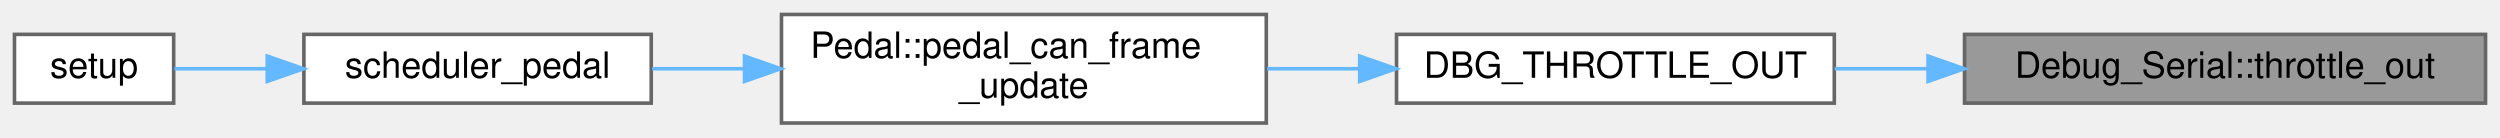
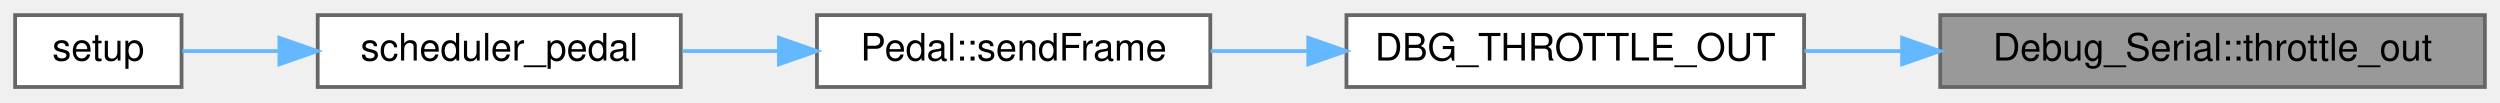
- <svg xmlns="http://www.w3.org/2000/svg" xmlns:xlink="http://www.w3.org/1999/xlink" width="691pt" height="38pt" viewBox="0.00 0.00 691.00 38.00">
-   <g id="graph0" class="graph" transform="scale(1 1) rotate(0) translate(4 34)">
+ <svg xmlns="http://www.w3.org/2000/svg" xmlns:xlink="http://www.w3.org/1999/xlink" width="661pt" height="27pt" viewBox="0.00 0.00 661.00 27.00">
+   <g id="graph0" class="graph" transform="scale(1 1) rotate(0) translate(4 23)">
    <g id="node1" class="node">
      <g id="a_node1">
        <a xlink:title="Prints a throttle output message to the serial console. This function formats and sends the throttle ...">
-           <polygon fill="#999999" stroke="#666666" points="683,-24.5 539,-24.5 539,-5.5 683,-5.5 683,-24.5" />
-           <text text-anchor="middle" x="611" y="-12.5" font-family="Helvetica,sans-Serif" font-size="10.00">Debug_Serial::throttle_out</text>
+           <polygon fill="#999999" stroke="#666666" points="653,-19 509,-19 509,0 653,0 653,-19" />
+           <text text-anchor="middle" x="581" y="-7" font-family="Helvetica,sans-Serif" font-size="10.00">Debug_Serial::throttle_out</text>
        </a>
      </g>
    </g>
    <g id="node2" class="node">
      <g id="a_node2">
        <a xlink:href="Debug_8hpp.html#a25f28d9aa7440ebc55a76a2b2ce878ea" target="_top" xlink:title="Sends throttle output debug info via CAN or serial (if enabled).">
-           <polygon fill="white" stroke="#666666" points="503,-24.5 382,-24.5 382,-5.5 503,-5.5 503,-24.5" />
-           <text text-anchor="middle" x="442.5" y="-12.5" font-family="Helvetica,sans-Serif" font-size="10.00">DBG_THROTTLE_OUT</text>
+           <polygon fill="white" stroke="#666666" points="473,-19 352,-19 352,0 473,0 473,-19" />
+           <text text-anchor="middle" x="412.5" y="-7" font-family="Helvetica,sans-Serif" font-size="10.00">DBG_THROTTLE_OUT</text>
        </a>
      </g>
    </g>
    <g id="edge1" class="edge">
-       <path fill="none" stroke="#63b8ff" d="M528.78,-15C520.12,-15 511.44,-15 503.1,-15" />
-       <polygon fill="#63b8ff" stroke="#63b8ff" points="528.91,-18.5 538.91,-15 528.91,-11.5 528.91,-18.5" />
+       <path fill="none" stroke="#63b8ff" d="M498.78,-9.5C490.12,-9.5 481.44,-9.5 473.1,-9.5" />
+       <polygon fill="#63b8ff" stroke="#63b8ff" points="498.91,-13 508.91,-9.5 498.91,-6 498.91,-13" />
    </g>
    <g id="node3" class="node">
      <g id="a_node3">
-         <a xlink:href="classPedal.html#a2457466d32f6d9f58f8b8ab6c34cd495" target="_top" xlink:title="Updates the CAN frame with the most recent pedal value.">
-           <polygon fill="white" stroke="#666666" points="346,-30 212,-30 212,0 346,0 346,-30" />
-           <text text-anchor="start" x="220" y="-18" font-family="Helvetica,sans-Serif" font-size="10.00">Pedal::pedal_can_frame</text>
-           <text text-anchor="middle" x="279" y="-7" font-family="Helvetica,sans-Serif" font-size="10.00">_update</text>
+         <a xlink:href="classPedal.html#a1027941444ce0b3f32ab8991e05c2015" target="_top" xlink:title="Sends the appropriate CAN frame based on pedal and car state.">
+           <polygon fill="white" stroke="#666666" points="316,-19 212,-19 212,0 316,0 316,-19" />
+           <text text-anchor="middle" x="264" y="-7" font-family="Helvetica,sans-Serif" font-size="10.00">Pedal::sendFrame</text>
        </a>
      </g>
    </g>
    <g id="edge2" class="edge">
-       <path fill="none" stroke="#63b8ff" d="M371.64,-15C363.21,-15 354.61,-15 346.23,-15" />
-       <polygon fill="#63b8ff" stroke="#63b8ff" points="371.82,-18.5 381.82,-15 371.82,-11.5 371.82,-18.5" />
+       <path fill="none" stroke="#63b8ff" d="M341.8,-9.5C333.13,-9.5 324.4,-9.5 316.08,-9.5" />
+       <polygon fill="#63b8ff" stroke="#63b8ff" points="341.91,-13 351.91,-9.5 341.91,-6 341.91,-13" />
    </g>
    <g id="node4" class="node">
      <g id="a_node4">
-         <a xlink:href="main_8cpp.html#a2668d80d0711f29d4507c48eb984f684" target="_top" xlink:title=" ">
-           <polygon fill="white" stroke="#666666" points="176,-24.5 80,-24.5 80,-5.5 176,-5.5 176,-24.5" />
-           <text text-anchor="middle" x="128" y="-12.5" font-family="Helvetica,sans-Serif" font-size="10.00">scheduler_pedal</text>
+         <a xlink:href="main_8cpp.html#a1174b6795782479542559289cd623faf" target="_top" xlink:title=" ">
+           <polygon fill="white" stroke="#666666" points="176,-19 80,-19 80,0 176,0 176,-19" />
+           <text text-anchor="middle" x="128" y="-7" font-family="Helvetica,sans-Serif" font-size="10.00">scheduler_pedal</text>
        </a>
      </g>
    </g>
    <g id="edge3" class="edge">
-       <path fill="none" stroke="#63b8ff" d="M201.64,-15C192.99,-15 184.38,-15 176.26,-15" />
-       <polygon fill="#63b8ff" stroke="#63b8ff" points="201.78,-18.5 211.78,-15 201.78,-11.5 201.78,-18.5" />
+       <path fill="none" stroke="#63b8ff" d="M201.69,-9.5C193.19,-9.5 184.57,-9.5 176.37,-9.5" />
+       <polygon fill="#63b8ff" stroke="#63b8ff" points="201.96,-13 211.96,-9.5 201.96,-6 201.96,-13" />
    </g>
    <g id="node5" class="node">
      <g id="a_node5">
        <a xlink:href="main_8cpp.html#a4fc01d736fe50cf5b977f755b675f11d" target="_top" xlink:title="Setup function for initializing the VCU system. Initializes MCP2515s, IO pins, as well as own modules...">
-           <polygon fill="white" stroke="#666666" points="44,-24.5 0,-24.5 0,-5.5 44,-5.5 44,-24.5" />
-           <text text-anchor="middle" x="22" y="-12.5" font-family="Helvetica,sans-Serif" font-size="10.00">setup</text>
+           <polygon fill="white" stroke="#666666" points="44,-19 0,-19 0,0 44,0 44,-19" />
+           <text text-anchor="middle" x="22" y="-7" font-family="Helvetica,sans-Serif" font-size="10.00">setup</text>
        </a>
      </g>
    </g>
    <g id="edge4" class="edge">
-       <path fill="none" stroke="#63b8ff" d="M69.62,-15C60.56,-15 51.73,-15 44.23,-15" />
-       <polygon fill="#63b8ff" stroke="#63b8ff" points="69.87,-18.5 79.87,-15 69.87,-11.5 69.87,-18.5" />
+       <path fill="none" stroke="#63b8ff" d="M69.62,-9.5C60.56,-9.5 51.73,-9.5 44.23,-9.5" />
+       <polygon fill="#63b8ff" stroke="#63b8ff" points="69.87,-13 79.87,-9.5 69.87,-6 69.87,-13" />
    </g>
  </g>
</svg>
